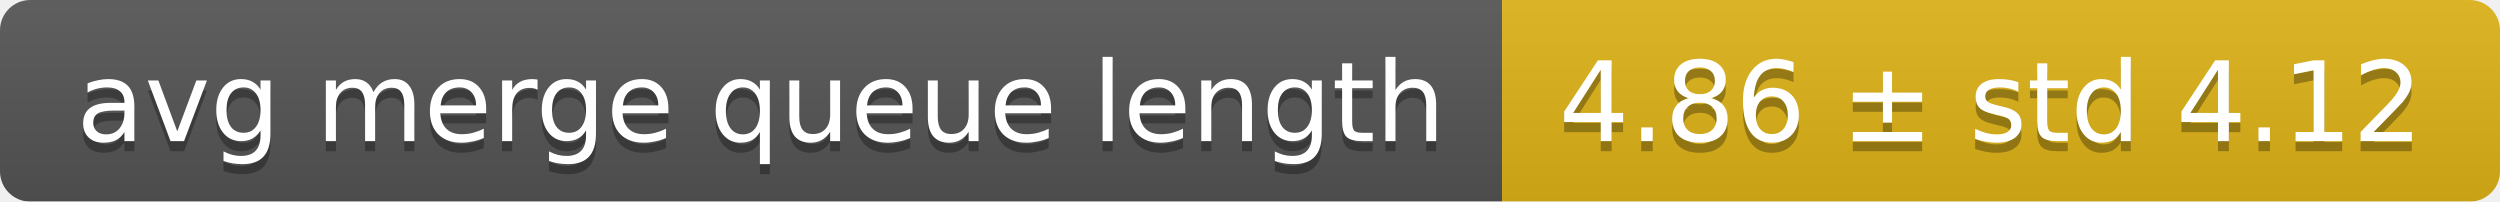
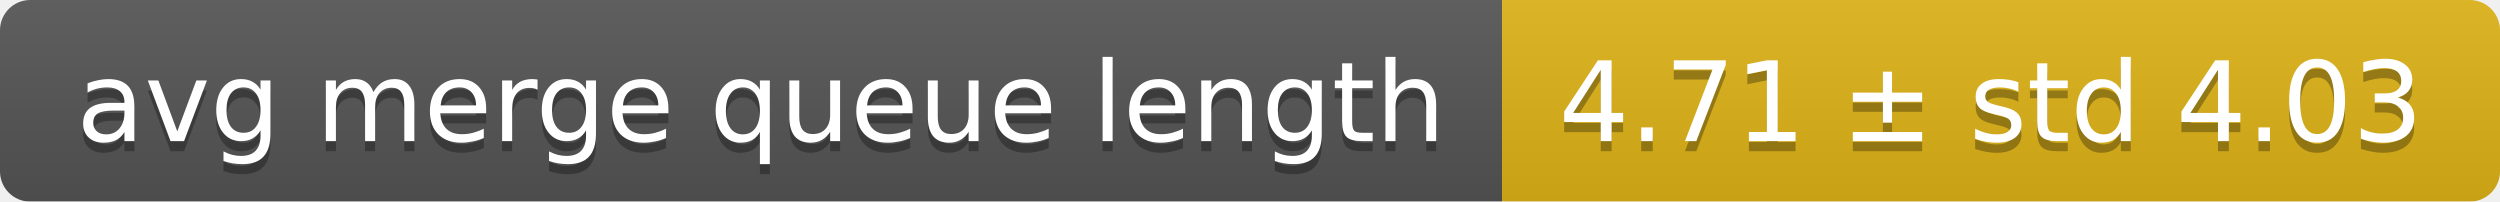
<svg xmlns="http://www.w3.org/2000/svg" width="248" height="20">
  <linearGradient id="smooth" x2="0" y2="100%">
    <stop offset="0" stop-color="#bbb" stop-opacity=".1" />
    <stop offset="1" stop-opacity=".1" />
  </linearGradient>
  <mask id="round">
    <rect width="248" height="20" rx="3" fill="#fff" />
  </mask>
  <g mask="url(#round)">
    <rect width="149" height="20" fill="#555" />
    <rect x="149" width="99" height="20" fill="#dfb317" />
    <rect width="248" height="20" fill="url(#smooth)" />
  </g>
  <g fill="#fff" text-anchor="middle" font-family="DejaVu Sans,Verdana,Geneva,sans-serif" font-size="11">
    <text x="75.5" y="15" fill="#010101" fill-opacity=".3">avg merge queue length</text>
    <text x="75.5" y="14">avg merge queue length</text>
-     <text x="197.5" y="15" fill="#010101" fill-opacity=".3">4.86 ± std 4.12</text>
-     <text x="197.5" y="14">4.86 ± std 4.12</text>
+     <text x="197.5" y="15" fill="#010101" fill-opacity=".3">4.71 ± std 4.03</text>
+     <text x="197.5" y="14">4.71 ± std 4.03</text>
  </g>
</svg>
